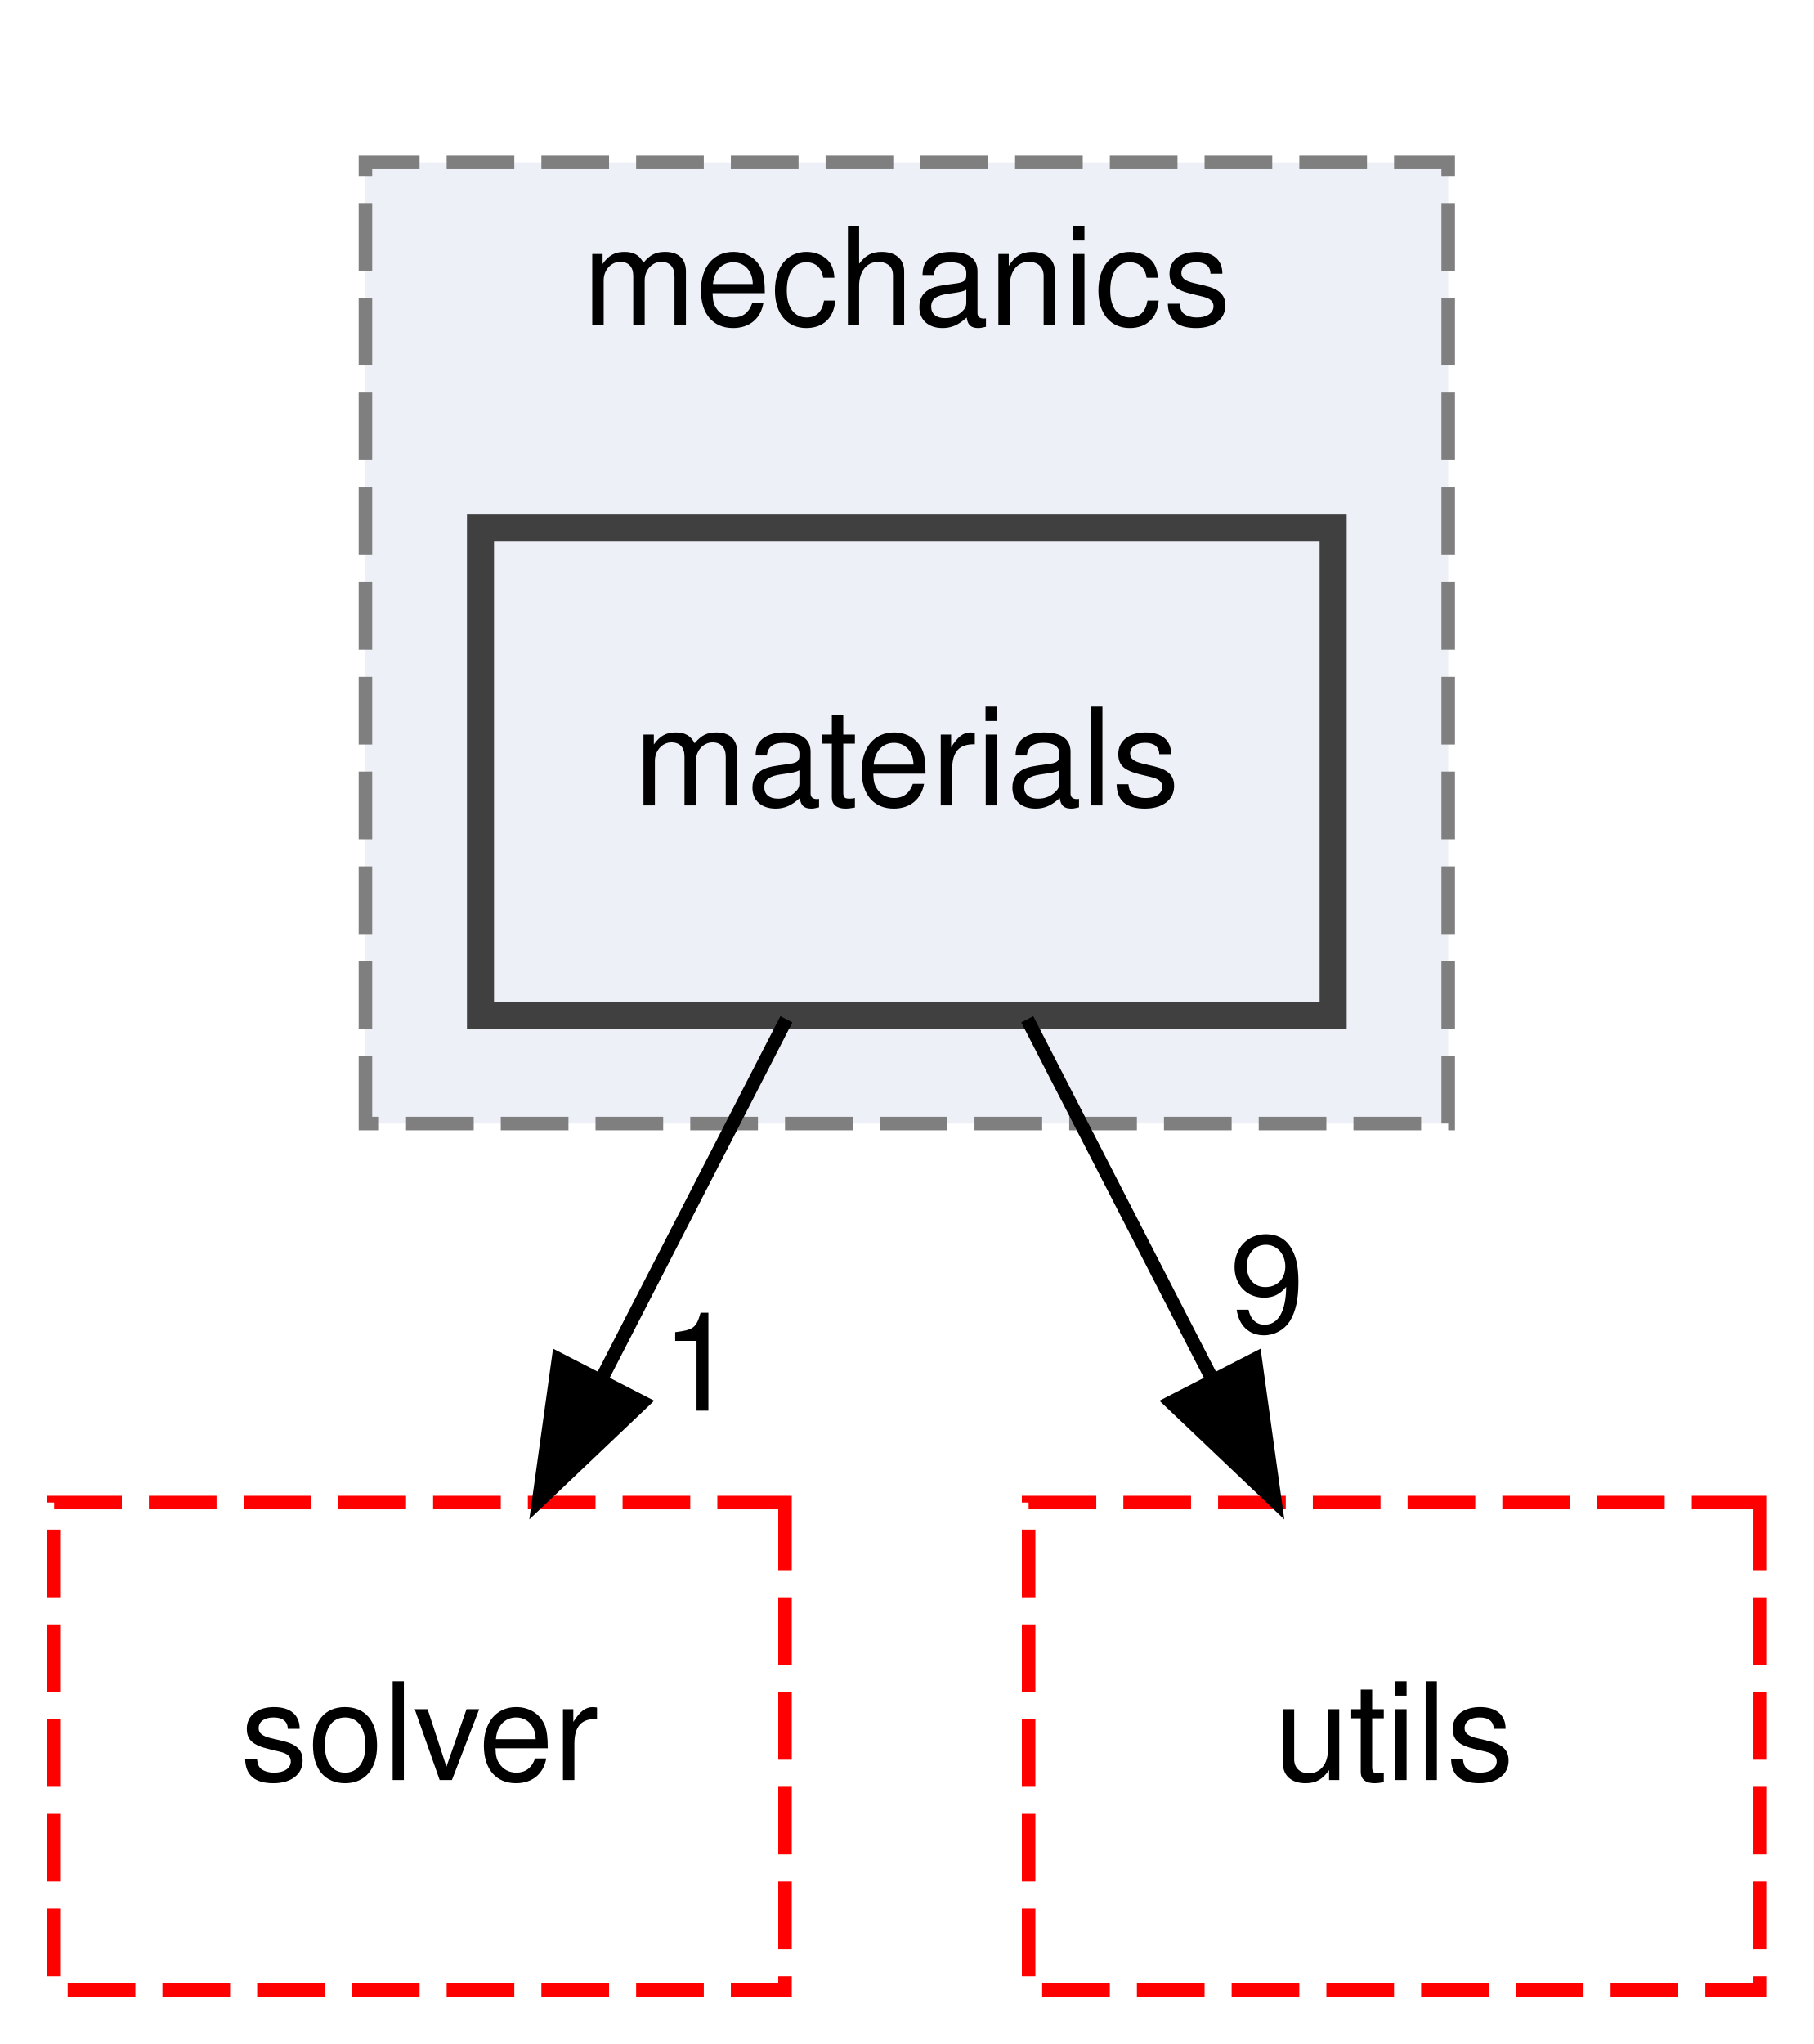
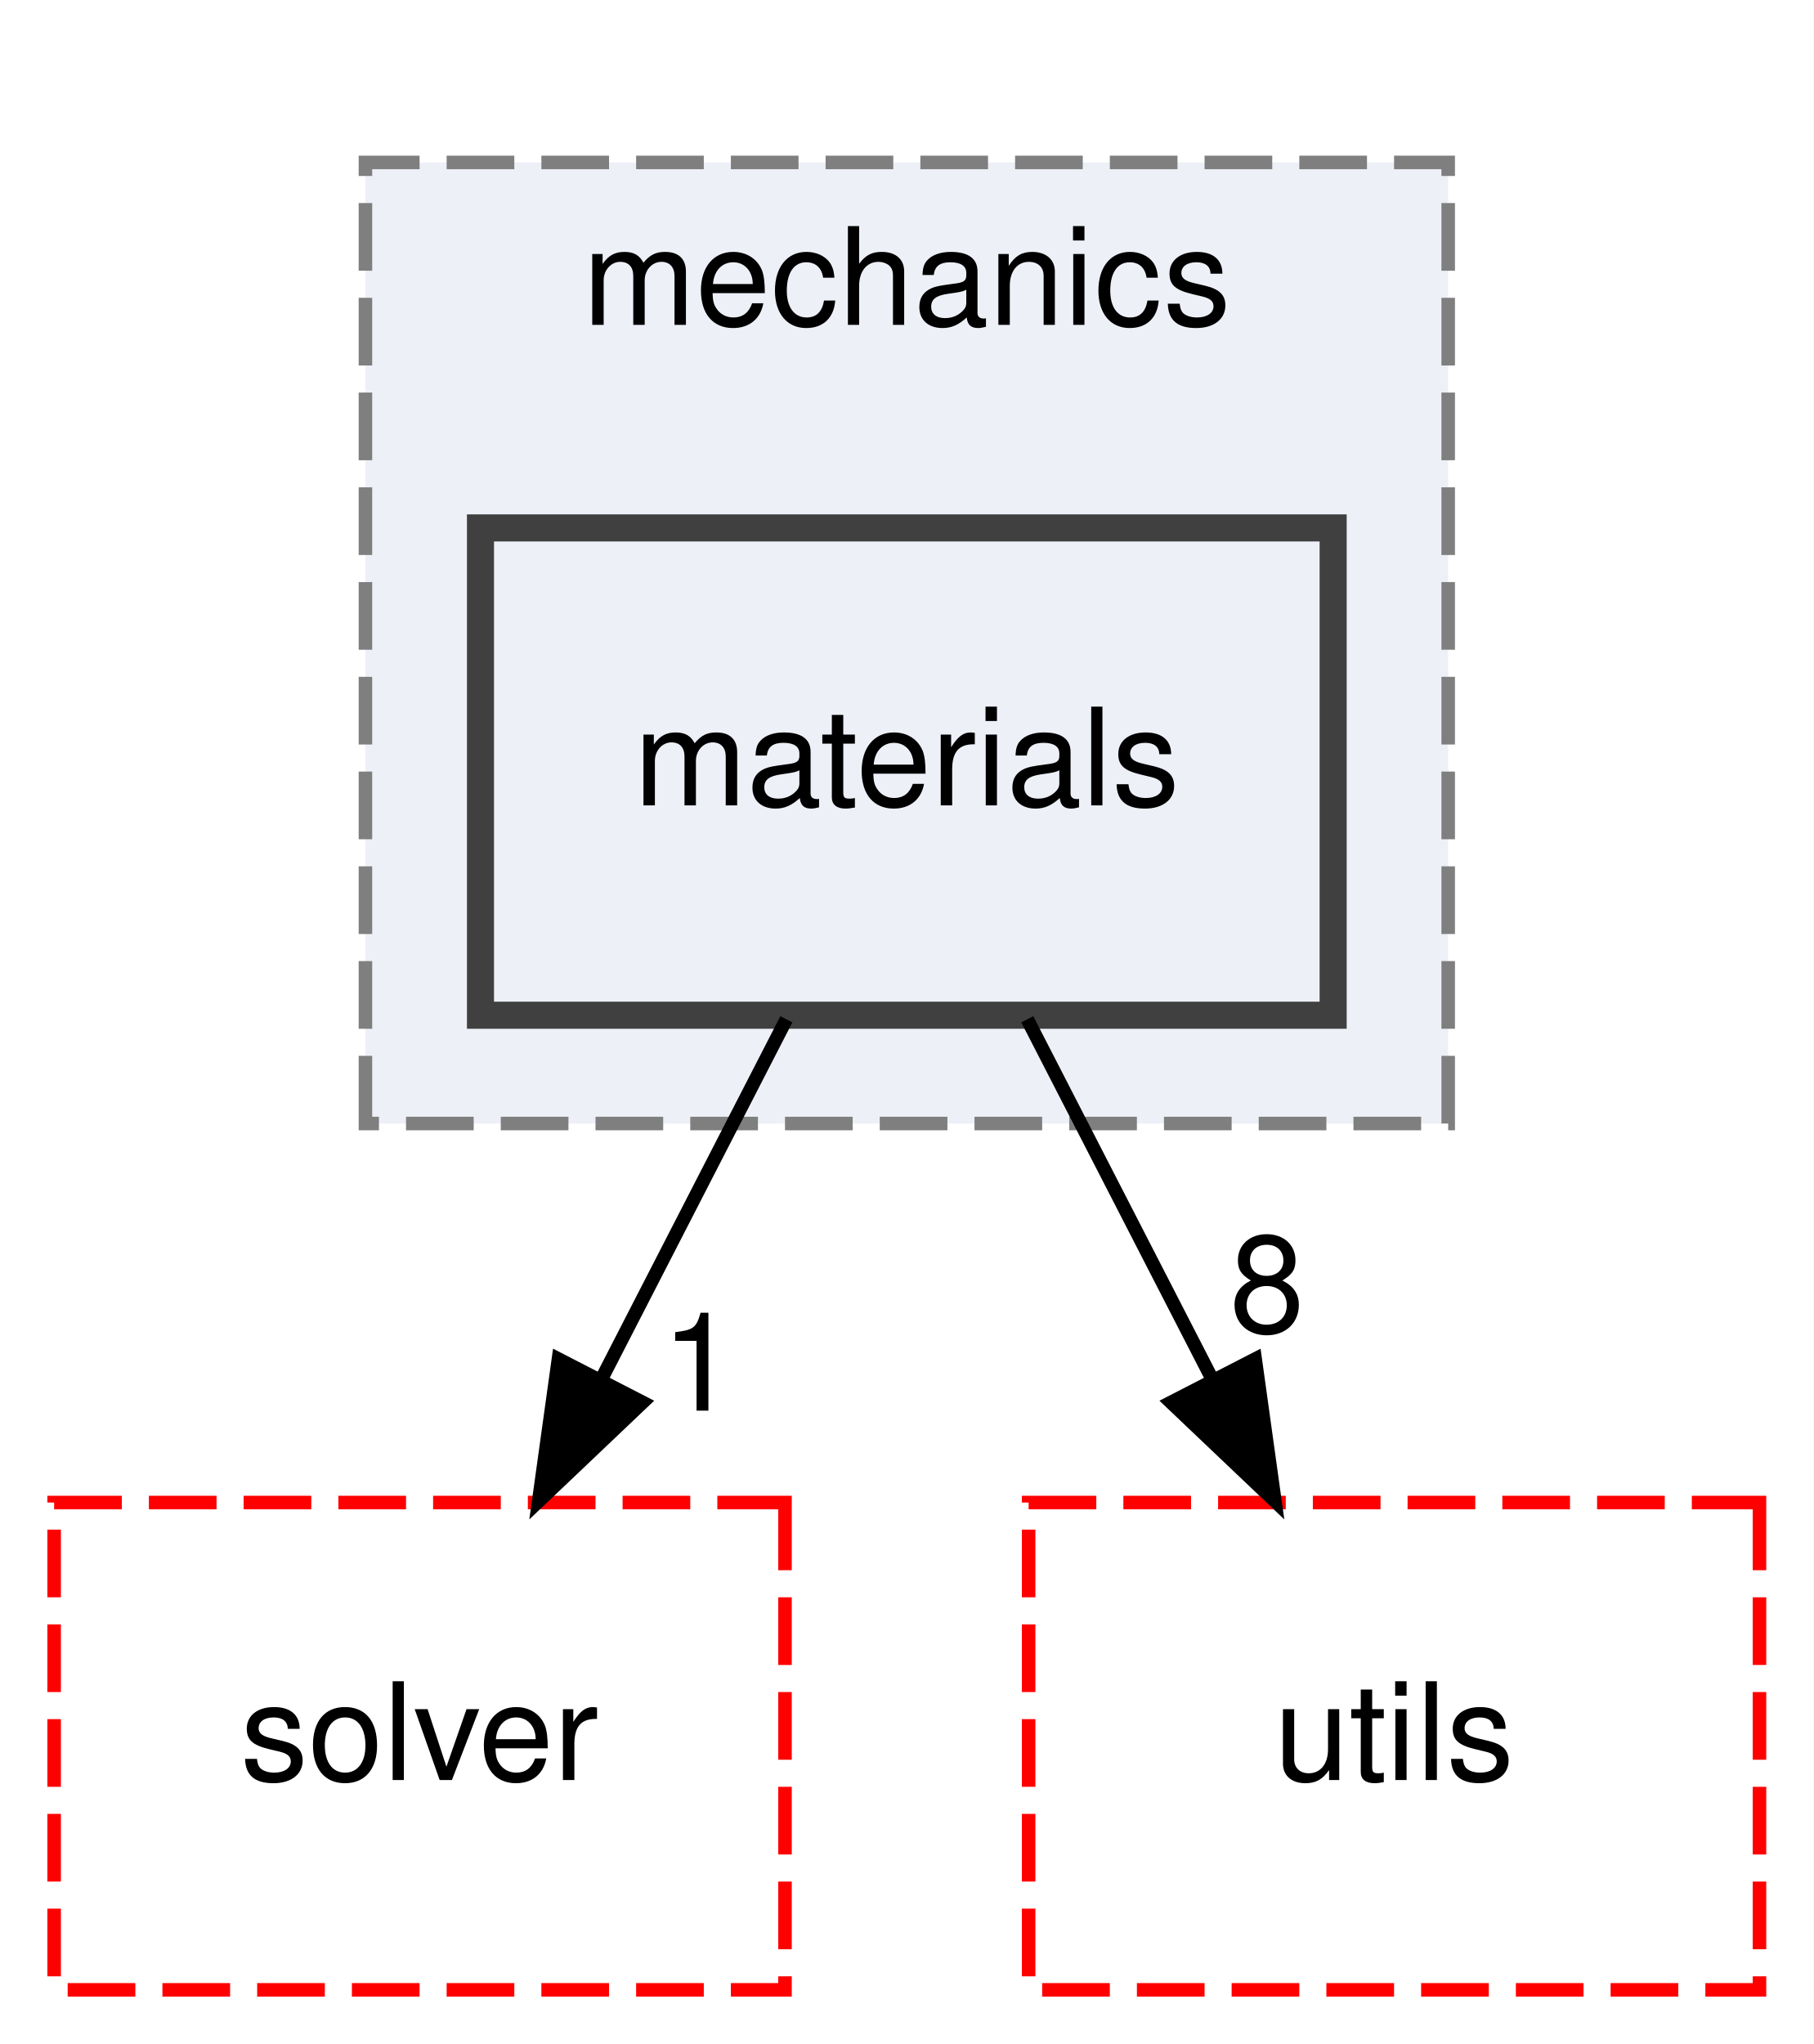
<svg xmlns="http://www.w3.org/2000/svg" xmlns:xlink="http://www.w3.org/1999/xlink" width="134pt" height="151pt" viewBox="0.00 0.00 134.00 151.00">
  <g id="graph0" class="graph" transform="scale(1 1) rotate(0) translate(4 147)">
    <polygon fill="white" stroke="transparent" points="-4,4 -4,-147 130,-147 130,4 -4,4" />
    <g id="clust1" class="cluster">
      <g id="a_clust1">
        <a xlink:href="dir_d9d7fab038fcca5270fe0241ec433d4d.html" target="_top" xlink:title="mechanics">
          <polygon fill="#edf0f7" stroke="#7f7f7f" stroke-dasharray="5,2" points="23,-64 23,-135 103,-135 103,-64 23,-64" />
          <text text-anchor="middle" x="63" y="-123" font-family="Helvetica,sans-Serif" font-size="10.00">mechanics</text>
        </a>
      </g>
    </g>
    <g id="node1" class="node">
      <g id="a_node1">
        <a xlink:href="dir_fc403fdb7d4f9d9b203e31bf1b8a15f4.html" target="_top" xlink:title="materials">
          <polygon fill="#edf0f7" stroke="#404040" stroke-width="2" points="94.5,-108 31.5,-108 31.5,-72 94.5,-72 94.5,-108" />
          <text text-anchor="middle" x="63" y="-87.5" font-family="Helvetica,sans-Serif" font-size="10.00">materials</text>
        </a>
      </g>
    </g>
    <g id="node2" class="node">
      <g id="a_node2">
        <a xlink:href="dir_26588bed129c997bc132e8888f2113fa.html" target="_top" xlink:title="solver">
          <polygon fill="none" stroke="red" stroke-dasharray="5,2" points="54,-36 0,-36 0,0 54,0 54,-36" />
          <text text-anchor="middle" x="27" y="-15.5" font-family="Helvetica,sans-Serif" font-size="10.00">solver</text>
        </a>
      </g>
    </g>
    <g id="edge1" class="edge">
      <path fill="none" stroke="black" d="M54.1,-71.7C50,-63.73 45.05,-54.1 40.51,-45.26" />
      <polygon fill="black" stroke="black" points="43.48,-43.4 35.8,-36.1 37.26,-46.6 43.48,-43.4" />
      <g id="a_edge1-headlabel">
        <a xlink:href="dir_000020_000027.html" target="_top" xlink:title="1">
          <text text-anchor="middle" x="47.65" y="-42.79" font-family="Helvetica,sans-Serif" font-size="10.00">1</text>
        </a>
      </g>
    </g>
    <g id="node3" class="node">
      <g id="a_node3">
        <a xlink:href="dir_36505a9bfb81f81ed7a4e794d4cf597e.html" target="_top" xlink:title="utils">
          <polygon fill="none" stroke="red" stroke-dasharray="5,2" points="126,-36 72,-36 72,0 126,0 126,-36" />
          <text text-anchor="middle" x="99" y="-15.5" font-family="Helvetica,sans-Serif" font-size="10.00">utils</text>
        </a>
      </g>
    </g>
    <g id="edge2" class="edge">
      <path fill="none" stroke="black" d="M71.9,-71.7C76,-63.73 80.95,-54.1 85.49,-45.26" />
      <polygon fill="black" stroke="black" points="88.74,-46.6 90.2,-36.1 82.52,-43.4 88.74,-46.6" />
      <g id="a_edge2-headlabel">
-         <a xlink:href="dir_000020_000029.html" target="_top" xlink:title="9">
-           <text text-anchor="middle" x="89.62" y="-48.59" font-family="Helvetica,sans-Serif" font-size="10.00">9</text>
+         <a xlink:href="dir_000020_000029.html" target="_top" xlink:title="8">
+           <text text-anchor="middle" x="89.62" y="-48.59" font-family="Helvetica,sans-Serif" font-size="10.00">8</text>
        </a>
      </g>
    </g>
  </g>
</svg>
